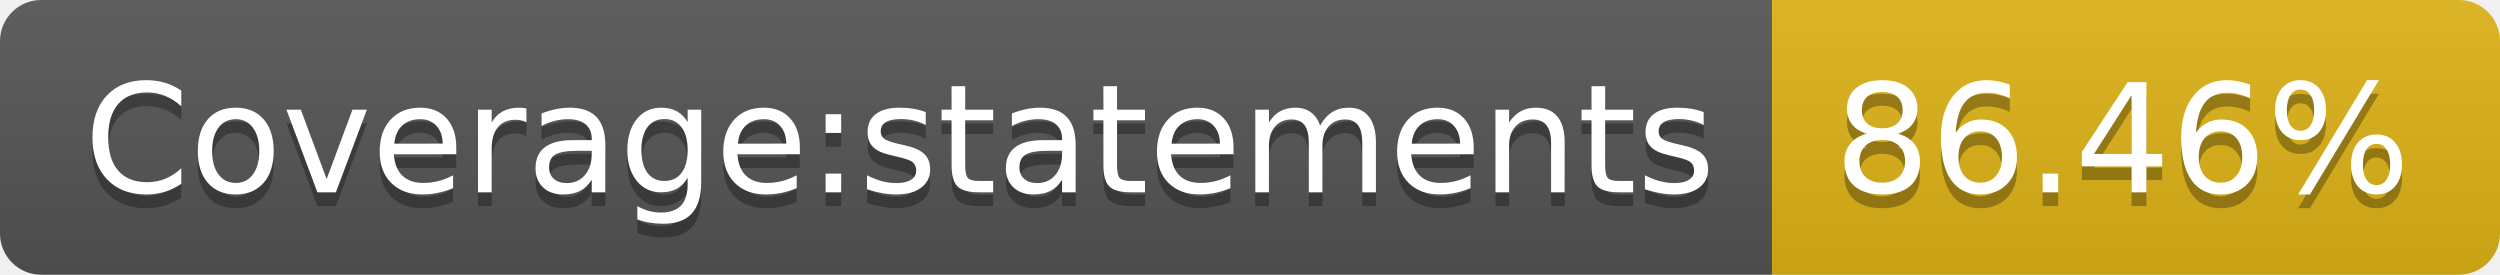
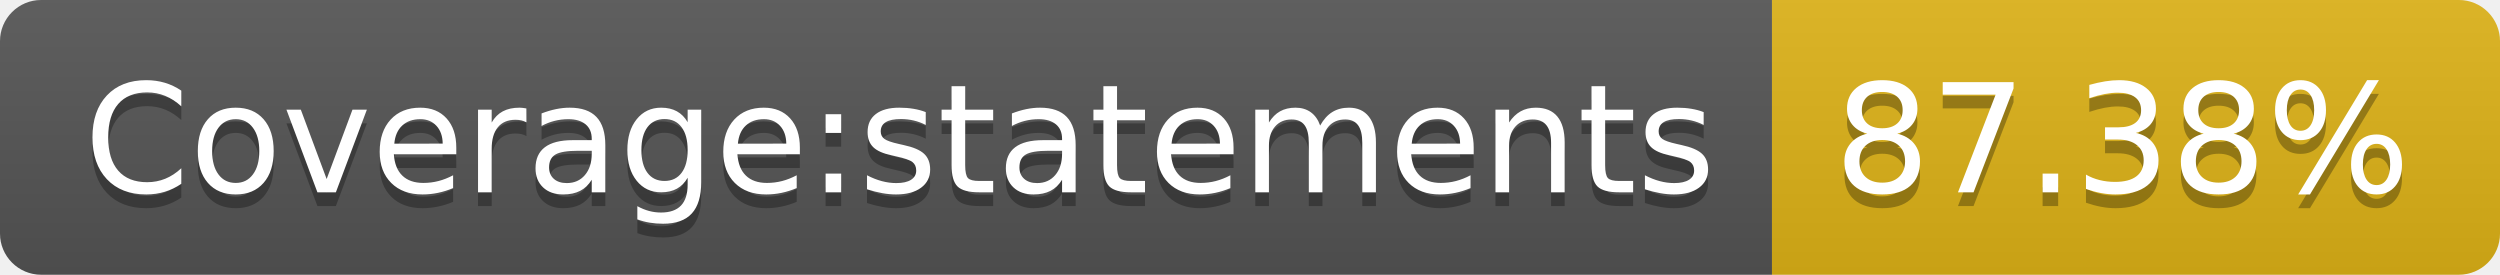
- <svg xmlns="http://www.w3.org/2000/svg" width="182" height="20" role="img" aria-label="Coverage:statements: 86.46%">
+ <svg xmlns="http://www.w3.org/2000/svg" width="182" height="20" role="img" aria-label="Coverage:statements: 87.38%">
  <linearGradient id="s" x2="0" y2="100%">
    <stop offset="0" stop-color="#bbb" stop-opacity=".1" />
    <stop offset="1" stop-opacity=".1" />
  </linearGradient>
  <clipPath id="r">
    <rect width="182" height="20" rx="3" fill="#fff" />
  </clipPath>
  <g clip-path="url(#r)">
    <rect width="129" height="20" fill="#555" />
    <rect x="129" width="53" height="20" fill="#dfb317" />
    <rect width="182" height="20" fill="url(#s)" />
  </g>
  <g fill="#fff" text-anchor="middle" font-family="Verdana,Geneva,DejaVu Sans,sans-serif" text-rendering="geometricPrecision" font-size="110">
    <text aria-hidden="true" x="655" y="150" fill="#010101" fill-opacity=".3" transform="scale(.1)" textLength="1190">Coverage:statements</text>
    <text x="655" y="140" transform="scale(.1)" fill="#fff" textLength="1190">Coverage:statements</text>
-     <text aria-hidden="true" x="1545" y="150" fill="#010101" fill-opacity=".3" transform="scale(.1)" textLength="430">86.46%</text>
-     <text x="1545" y="140" transform="scale(.1)" fill="#fff" textLength="430">86.46%</text>
+     <text aria-hidden="true" x="1545" y="150" fill="#010101" fill-opacity=".3" transform="scale(.1)" textLength="430">87.38%</text>
+     <text x="1545" y="140" transform="scale(.1)" fill="#fff" textLength="430">87.38%</text>
  </g>
</svg>
